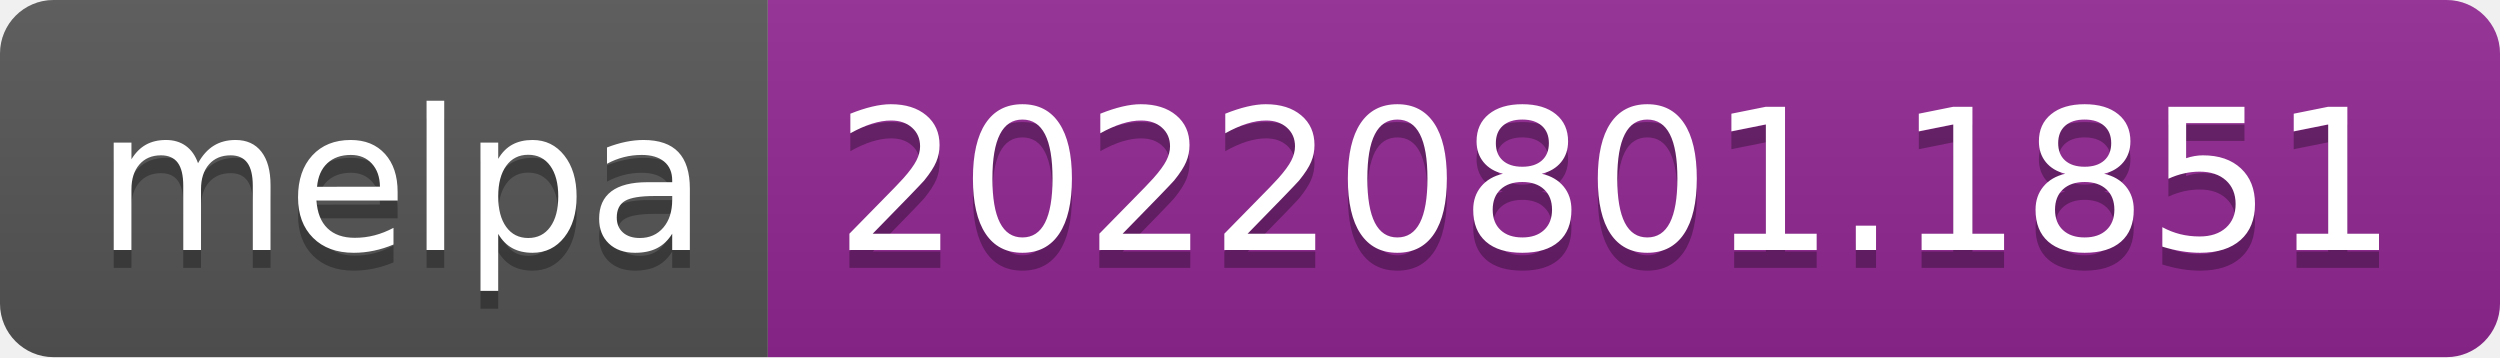
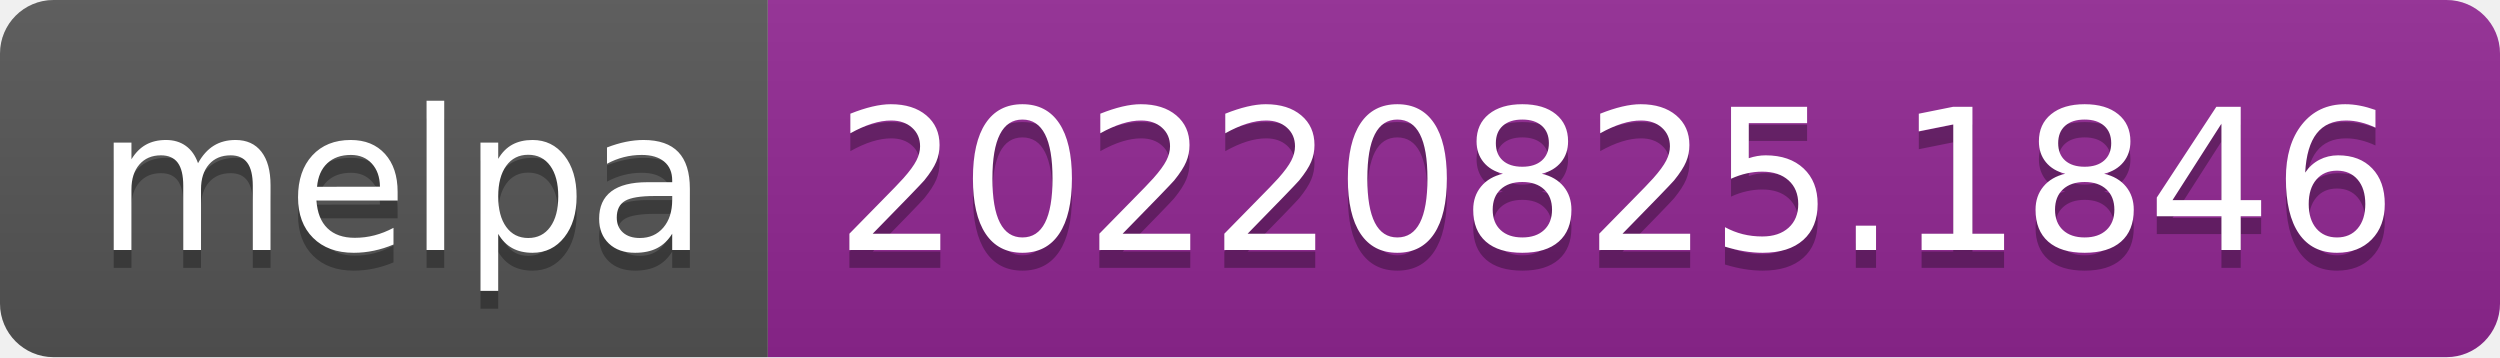
- <svg xmlns="http://www.w3.org/2000/svg" width="140" height="20" role="img" aria-label="melpa: 20220801.1851">
+ <svg xmlns="http://www.w3.org/2000/svg" width="140" height="20" role="img" aria-label="melpa: 20220825.1846">
  <linearGradient id="s" x2="0" y2="100%">
    <stop offset="0" stop-color="#bbb" stop-opacity=".1" />
    <stop offset="1" stop-opacity=".1" />
  </linearGradient>
  <clipPath id="r">
    <rect width="140" height="20" rx="3" fill="#fff" />
  </clipPath>
  <g clip-path="url(#r)">
    <rect width="43" height="20" fill="#555" />
    <rect x="43" width="97" height="20" fill="#922793" />
    <rect width="140" height="20" fill="url(#s)" />
  </g>
  <g fill="#fff" text-anchor="middle" font-family="Verdana,Geneva,DejaVu Sans,sans-serif" text-rendering="geometricPrecision" font-size="110">
    <text aria-hidden="true" x="225" y="150" fill="#010101" fill-opacity=".3" transform="scale(.1)" textLength="330">melpa</text>
    <text x="225" y="140" transform="scale(.1)" fill="#fff" textLength="330">melpa</text>
-     <text aria-hidden="true" x="905" y="150" fill="#010101" fill-opacity=".3" transform="scale(.1)" textLength="870">20220801.1851</text>
-     <text x="905" y="140" transform="scale(.1)" fill="#fff" textLength="870">20220801.1851</text>
+     <text aria-hidden="true" x="905" y="150" fill="#010101" fill-opacity=".3" transform="scale(.1)" textLength="870">20220825.1846</text>
+     <text x="905" y="140" transform="scale(.1)" fill="#fff" textLength="870">20220825.1846</text>
  </g>
</svg>
